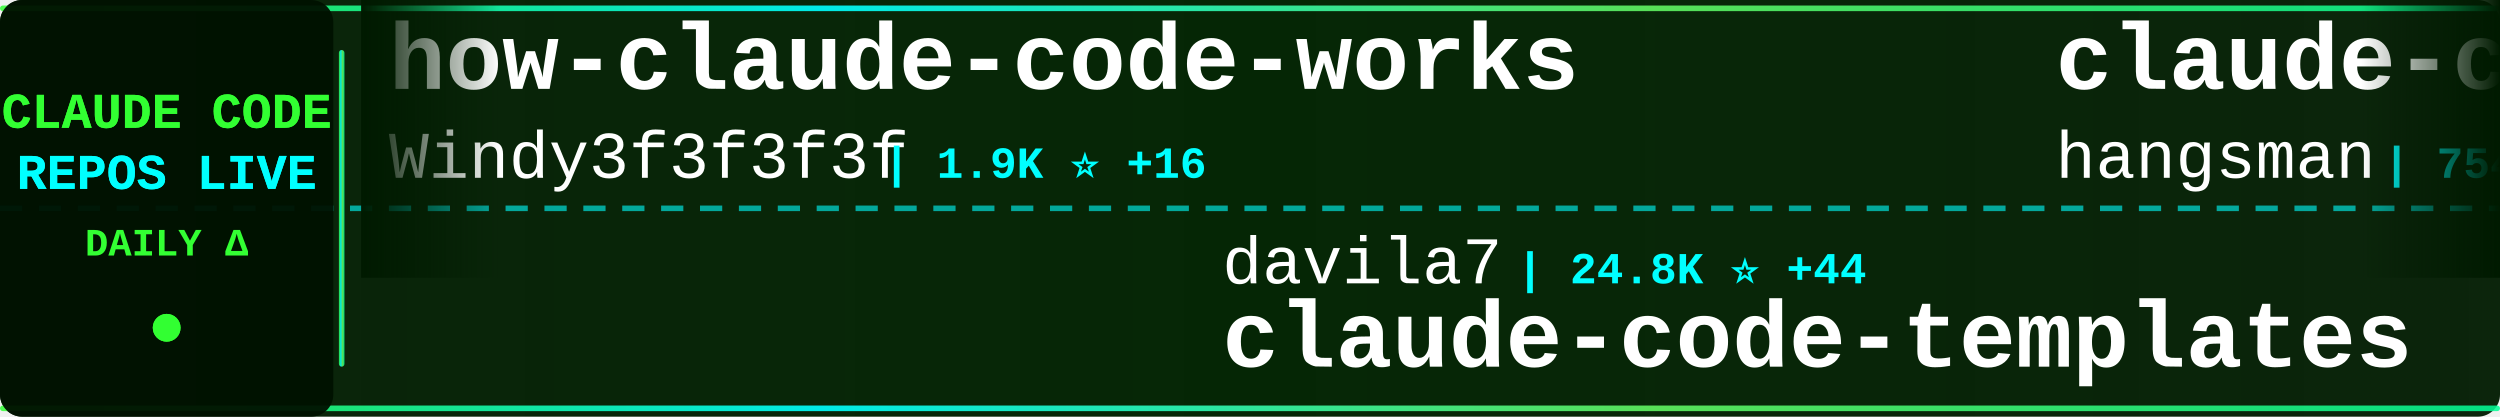
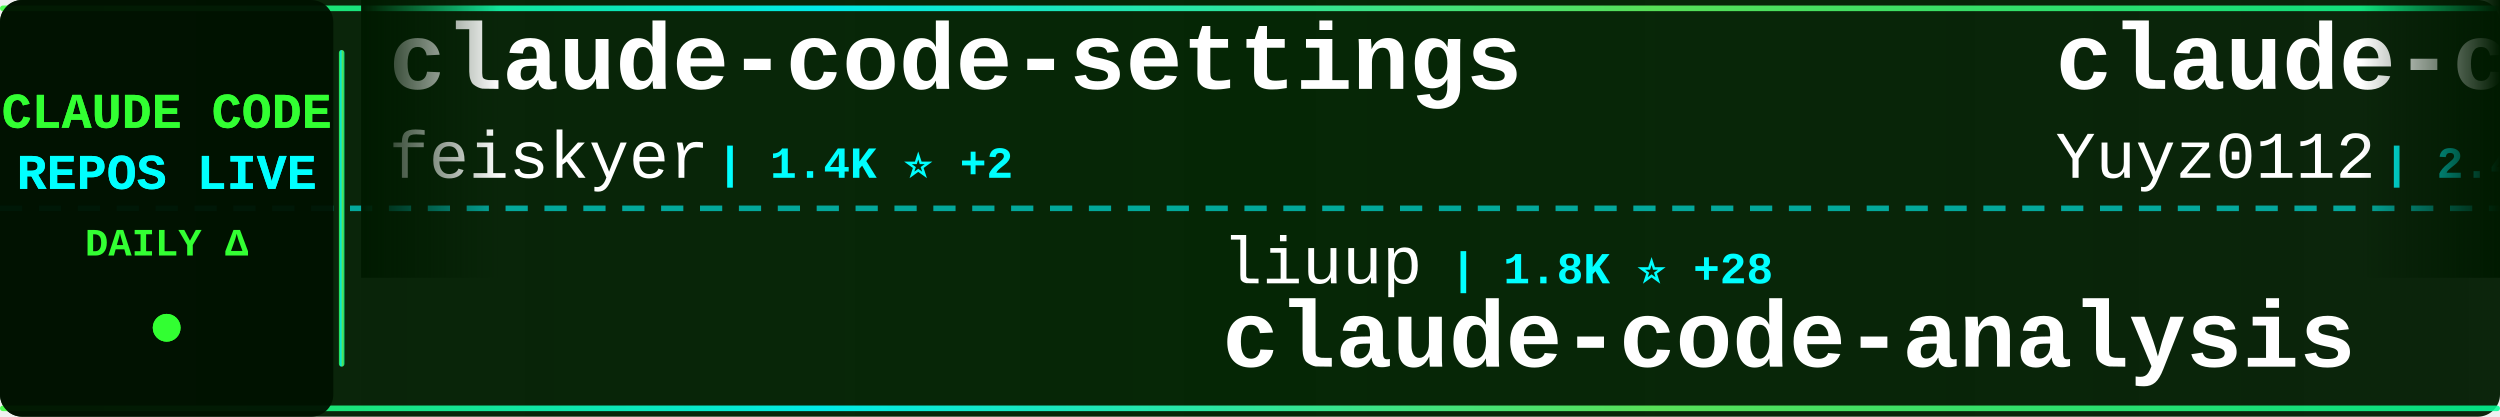
<svg xmlns="http://www.w3.org/2000/svg" width="900" height="150">
  <defs>
    <linearGradient id="tickerBg" x1="0%" y1="0%" x2="100%" y2="0%">
      <stop offset="0%" style="stop-color:#001a00;stop-opacity:0.95" />
      <stop offset="50%" style="stop-color:#002200;stop-opacity:0.98" />
      <stop offset="100%" style="stop-color:#001a00;stop-opacity:0.95" />
    </linearGradient>
    <linearGradient id="borderGrad" x1="0%" y1="0%" x2="100%" y2="0%">
      <stop offset="0%" style="stop-color:#33ff33;stop-opacity:0.85">
        <animate attributeName="stop-opacity" values="0.85;1;0.85" dur="2s" repeatCount="indefinite" />
      </stop>
      <stop offset="33%" style="stop-color:#00ffff;stop-opacity:0.9">
        <animate attributeName="stop-opacity" values="0.9;1;0.9" dur="2.2s" repeatCount="indefinite" />
      </stop>
      <stop offset="66%" style="stop-color:#66ff66;stop-opacity:0.85">
        <animate attributeName="stop-opacity" values="0.85;1;0.85" dur="1.8s" repeatCount="indefinite" />
      </stop>
      <stop offset="100%" style="stop-color:#00ff99;stop-opacity:0.85">
        <animate attributeName="stop-opacity" values="0.85;1;0.85" dur="2s" repeatCount="indefinite" />
      </stop>
    </linearGradient>
    <filter id="textGlow">
      <feGaussianBlur stdDeviation="0.1" result="coloredBlur" />
      <feMerge>
        <feMergeNode in="coloredBlur" />
        <feMergeNode in="SourceGraphic" />
      </feMerge>
    </filter>
    <filter id="metricGlow">
      <feGaussianBlur stdDeviation="0.2" result="coloredBlur" />
      <feMerge>
        <feMergeNode in="coloredBlur" />
        <feMergeNode in="SourceGraphic" />
      </feMerge>
    </filter>
    <linearGradient id="leftFade" x1="0%" y1="0%" x2="100%" y2="0%">
      <stop offset="0%" style="stop-color:#001a00;stop-opacity:1" />
      <stop offset="100%" style="stop-color:#001a00;stop-opacity:0" />
    </linearGradient>
    <linearGradient id="rightFade" x1="0%" y1="0%" x2="100%" y2="0%">
      <stop offset="0%" style="stop-color:#001a00;stop-opacity:0" />
      <stop offset="100%" style="stop-color:#001a00;stop-opacity:1" />
    </linearGradient>
  </defs>
  <rect width="900" height="150" fill="url(#tickerBg)" rx="8" />
  <rect x="0" y="2" width="900" height="2" fill="url(#borderGrad)" rx="1" />
  <rect x="0" y="146" width="900" height="2" fill="url(#borderGrad)" rx="1" />
  <line x1="0" y1="75" x2="900" y2="75" stroke="#00ffff" stroke-width="2" stroke-dasharray="8 6" opacity="0.6" />
  <rect x="0" y="0" width="120" height="150" fill="#001100" opacity="0.95" rx="8" />
  <text x="60" y="46" font-family="'Courier New', monospace" font-size="18" font-weight="bold" fill="#33ff33" text-anchor="middle" filter="url(#textGlow)">
    CLAUDE CODE
  </text>
  <text x="60" y="68" font-family="'Courier New', monospace" font-size="18" font-weight="bold" fill="#00ffff" text-anchor="middle" filter="url(#textGlow)">
    REPOS LIVE
  </text>
  <text x="60" y="92" font-family="'Courier New', monospace" font-size="14" font-weight="bold" fill="#33ff33" text-anchor="middle">
    DAILY Δ
  </text>
  <circle cx="60" cy="118" r="5" fill="#33ff33" filter="url(#metricGlow)">
    <animate attributeName="r" values="4;6;4" dur="1.5s" repeatCount="indefinite" />
    <animate attributeName="opacity" values="0.6;1;0.6" dur="1.5s" repeatCount="indefinite" />
  </circle>
  <rect x="122" y="18" width="2" height="114" fill="url(#borderGrad)" rx="1" />
  <clipPath id="tickerClip">
    <rect x="130" y="0" width="770" height="150" />
  </clipPath>
  <g clip-path="url(#tickerClip)">
    <g id="tickerItems">
      <animateTransform attributeName="transform" attributeType="XML" type="translate" from="0 0" to="-3000 0" dur="54s" repeatCount="indefinite" />
      <g transform="translate(0, 0)">
-         <text x="140" y="32" font-family="'Courier New', monospace" font-size="34" font-weight="bold" fill="#ffffff">how-claude-code-works</text>
-         <text x="140" y="64" font-family="'Courier New', monospace" font-size="24" font-weight="normal" fill="#ffffff" opacity="1.0">Windy3f3f3f3f</text>
-         <text x="318" y="64" font-family="'Courier New', monospace" font-size="16" font-weight="bold" fill="#00ffff"> | 1.9K ⭐ +16</text>
+         <text x="140" y="32" font-family="'Courier New', monospace" font-size="34" font-weight="bold" fill="#ffffff">claude-code-settings</text>
+         <text x="140" y="64" font-family="'Courier New', monospace" font-size="24" font-weight="normal" fill="#ffffff" opacity="1.0">feiskyer</text>
+         <text x="258" y="64" font-family="'Courier New', monospace" font-size="16" font-weight="bold" fill="#00ffff"> | 1.4K ⭐ +2</text>
      </g>
      <g transform="translate(300, 0)">
-         <text x="140" y="102" font-family="'Courier New', monospace" font-size="24" font-weight="normal" fill="#ffffff" opacity="1.0">davila7</text>
-         <text x="246" y="102" font-family="'Courier New', monospace" font-size="16" font-weight="bold" fill="#00ffff"> | 24.8K ⭐ +44</text>
-         <text x="140" y="132" font-family="'Courier New', monospace" font-size="34" font-weight="bold" fill="#ffffff">claude-code-templates</text>
+         <text x="140" y="102" font-family="'Courier New', monospace" font-size="24" font-weight="normal" fill="#ffffff" opacity="1.0">liuup</text>
+         <text x="222" y="102" font-family="'Courier New', monospace" font-size="16" font-weight="bold" fill="#00ffff"> | 1.8K ⭐ +28</text>
+         <text x="140" y="132" font-family="'Courier New', monospace" font-size="34" font-weight="bold" fill="#ffffff">claude-code-analysis</text>
      </g>
      <g transform="translate(600, 0)">
-         <text x="140" y="32" font-family="'Courier New', monospace" font-size="34" font-weight="bold" fill="#ffffff">claude-code-source</text>
-         <text x="140" y="64" font-family="'Courier New', monospace" font-size="24" font-weight="normal" fill="#ffffff" opacity="1.0">hangsman</text>
-         <text x="258" y="64" font-family="'Courier New', monospace" font-size="16" font-weight="bold" fill="#00ffff"> | 754 ⭐ +1</text>
+         <text x="140" y="32" font-family="'Courier New', monospace" font-size="34" font-weight="bold" fill="#ffffff">claude-code-reverse</text>
+         <text x="140" y="64" font-family="'Courier New', monospace" font-size="24" font-weight="normal" fill="#ffffff" opacity="1.0">Yuyz0112</text>
+         <text x="258" y="64" font-family="'Courier New', monospace" font-size="16" font-weight="bold" fill="#00ffff"> | 2.4K ⭐ +1</text>
      </g>
      <g transform="translate(900, 0)">
-         <text x="140" y="102" font-family="'Courier New', monospace" font-size="24" font-weight="normal" fill="#ffffff" opacity="1.0">777genius</text>
-         <text x="270" y="102" font-family="'Courier New', monospace" font-size="16" font-weight="bold" fill="#00ffff"> | 898 ⭐ +1</text>
-         <text x="140" y="132" font-family="'Courier New', monospace" font-size="34" font-weight="bold" fill="#ffffff">claude-code-source-code</text>
+         <text x="140" y="102" font-family="'Courier New', monospace" font-size="24" font-weight="normal" fill="#ffffff" opacity="1.0">wshobson</text>
+         <text x="258" y="102" font-family="'Courier New', monospace" font-size="16" font-weight="bold" fill="#00ffff"> | 33.9K ⭐ +65</text>
+         <text x="140" y="132" font-family="'Courier New', monospace" font-size="34" font-weight="bold" fill="#ffffff">agents</text>
      </g>
      <g transform="translate(1200, 0)">
-         <text x="140" y="32" font-family="'Courier New', monospace" font-size="34" font-weight="bold" fill="#ffffff">andrej-karpathy-skills</text>
-         <text x="140" y="64" font-family="'Courier New', monospace" font-size="24" font-weight="normal" fill="#ffffff" opacity="1.0">forrestchang</text>
-         <text x="306" y="64" font-family="'Courier New', monospace" font-size="16" font-weight="bold" fill="#00ffff"> | 62.6K ⭐ +4.0K</text>
+         <text x="140" y="32" font-family="'Courier New', monospace" font-size="34" font-weight="bold" fill="#ffffff">claude-code-pm-course</text>
+         <text x="140" y="64" font-family="'Courier New', monospace" font-size="24" font-weight="normal" fill="#ffffff" opacity="1.0">carlvellotti</text>
+         <text x="306" y="64" font-family="'Courier New', monospace" font-size="16" font-weight="bold" fill="#00ffff"> | 1.9K ⭐ +4</text>
      </g>
      <g transform="translate(1500, 0)">
-         <text x="140" y="102" font-family="'Courier New', monospace" font-size="24" font-weight="normal" fill="#ffffff" opacity="1.0">Maciek-roboblog</text>
-         <text x="342" y="102" font-family="'Courier New', monospace" font-size="16" font-weight="bold" fill="#00ffff"> | 7.6K ⭐ +10</text>
-         <text x="140" y="132" font-family="'Courier New', monospace" font-size="34" font-weight="bold" fill="#ffffff">Claude-Code-Usage-Monito...</text>
+         <text x="140" y="102" font-family="'Courier New', monospace" font-size="24" font-weight="normal" fill="#ffffff" opacity="1.0">repowise-dev</text>
+         <text x="306" y="102" font-family="'Courier New', monospace" font-size="16" font-weight="bold" fill="#00ffff"> | 946 ⭐ +2</text>
+         <text x="140" y="132" font-family="'Courier New', monospace" font-size="34" font-weight="bold" fill="#ffffff">claude-code-prompts</text>
      </g>
      <g transform="translate(1800, 0)">
-         <text x="140" y="32" font-family="'Courier New', monospace" font-size="34" font-weight="bold" fill="#ffffff">claude-howto</text>
-         <text x="140" y="64" font-family="'Courier New', monospace" font-size="24" font-weight="normal" fill="#ffffff" opacity="1.0">luongnv89</text>
-         <text x="270" y="64" font-family="'Courier New', monospace" font-size="16" font-weight="bold" fill="#00ffff"> | 27.7K ⭐ +172</text>
+         <text x="140" y="32" font-family="'Courier New', monospace" font-size="34" font-weight="bold" fill="#ffffff">claude-code-base-action</text>
+         <text x="140" y="64" font-family="'Courier New', monospace" font-size="24" font-weight="normal" fill="#ffffff" opacity="1.0">anthropics</text>
+         <text x="282" y="64" font-family="'Courier New', monospace" font-size="16" font-weight="bold" fill="#00ffff"> | 809 ⭐ +4</text>
      </g>
      <g transform="translate(2100, 0)">
-         <text x="140" y="102" font-family="'Courier New', monospace" font-size="24" font-weight="normal" fill="#ffffff" opacity="1.0">musistudio</text>
-         <text x="282" y="102" font-family="'Courier New', monospace" font-size="16" font-weight="bold" fill="#00ffff"> | 32.6K ⭐ +66</text>
-         <text x="140" y="132" font-family="'Courier New', monospace" font-size="34" font-weight="bold" fill="#ffffff">claude-code-router</text>
+         <text x="140" y="102" font-family="'Courier New', monospace" font-size="24" font-weight="normal" fill="#ffffff" opacity="1.0">AICoderTudou</text>
+         <text x="306" y="102" font-family="'Courier New', monospace" font-size="16" font-weight="bold" fill="#00ffff"> | 490 ⭐</text>
+         <text x="140" y="132" font-family="'Courier New', monospace" font-size="34" font-weight="bold" fill="#ffffff">claude-code-tudou</text>
      </g>
      <g transform="translate(2400, 0)">
-         <text x="140" y="32" font-family="'Courier New', monospace" font-size="34" font-weight="bold" fill="#ffffff">Claude-Code-Source-Study</text>
-         <text x="140" y="64" font-family="'Courier New', monospace" font-size="24" font-weight="normal" fill="#ffffff" opacity="1.0">luyao618</text>
-         <text x="258" y="64" font-family="'Courier New', monospace" font-size="16" font-weight="bold" fill="#00ffff"> | 1.2K ⭐ +5</text>
+         <text x="140" y="32" font-family="'Courier New', monospace" font-size="34" font-weight="bold" fill="#ffffff">Claude-code</text>
+         <text x="140" y="64" font-family="'Courier New', monospace" font-size="24" font-weight="normal" fill="#ffffff" opacity="1.0">zstmfhy</text>
+         <text x="246" y="64" font-family="'Courier New', monospace" font-size="16" font-weight="bold" fill="#00ffff"> | 192 ⭐</text>
      </g>
      <g transform="translate(2700, 0)">
-         <text x="140" y="102" font-family="'Courier New', monospace" font-size="24" font-weight="normal" fill="#ffffff" opacity="1.0">rohitg00</text>
-         <text x="258" y="102" font-family="'Courier New', monospace" font-size="16" font-weight="bold" fill="#00ffff"> | 1.3K ⭐ +12</text>
-         <text x="140" y="132" font-family="'Courier New', monospace" font-size="34" font-weight="bold" fill="#ffffff">awesome-claude-code-tool...</text>
+         <text x="140" y="102" font-family="'Courier New', monospace" font-size="24" font-weight="normal" fill="#ffffff" opacity="1.0">KimYx0207</text>
+         <text x="270" y="102" font-family="'Courier New', monospace" font-size="16" font-weight="bold" fill="#00ffff"> | 3.4K ⭐ +23</text>
+         <text x="140" y="132" font-family="'Courier New', monospace" font-size="34" font-weight="bold" fill="#ffffff">Claude-Code-x-OpenClaw-G...</text>
      </g>
      <g transform="translate(3000, 0)">
-         <text x="140" y="32" font-family="'Courier New', monospace" font-size="34" font-weight="bold" fill="#ffffff">how-claude-code-works</text>
-         <text x="140" y="64" font-family="'Courier New', monospace" font-size="24" font-weight="normal" fill="#ffffff" opacity="1.0">Windy3f3f3f3f</text>
-         <text x="318" y="64" font-family="'Courier New', monospace" font-size="16" font-weight="bold" fill="#00ffff"> | 1.9K ⭐ +16</text>
+         <text x="140" y="32" font-family="'Courier New', monospace" font-size="34" font-weight="bold" fill="#ffffff">claude-code-settings</text>
+         <text x="140" y="64" font-family="'Courier New', monospace" font-size="24" font-weight="normal" fill="#ffffff" opacity="1.0">feiskyer</text>
+         <text x="258" y="64" font-family="'Courier New', monospace" font-size="16" font-weight="bold" fill="#00ffff"> | 1.4K ⭐ +2</text>
      </g>
      <g transform="translate(3300, 0)">
-         <text x="140" y="102" font-family="'Courier New', monospace" font-size="24" font-weight="normal" fill="#ffffff" opacity="1.0">davila7</text>
-         <text x="246" y="102" font-family="'Courier New', monospace" font-size="16" font-weight="bold" fill="#00ffff"> | 24.8K ⭐ +44</text>
-         <text x="140" y="132" font-family="'Courier New', monospace" font-size="34" font-weight="bold" fill="#ffffff">claude-code-templates</text>
+         <text x="140" y="102" font-family="'Courier New', monospace" font-size="24" font-weight="normal" fill="#ffffff" opacity="1.0">liuup</text>
+         <text x="222" y="102" font-family="'Courier New', monospace" font-size="16" font-weight="bold" fill="#00ffff"> | 1.8K ⭐ +28</text>
+         <text x="140" y="132" font-family="'Courier New', monospace" font-size="34" font-weight="bold" fill="#ffffff">claude-code-analysis</text>
      </g>
      <g transform="translate(3600, 0)">
-         <text x="140" y="32" font-family="'Courier New', monospace" font-size="34" font-weight="bold" fill="#ffffff">claude-code-source</text>
-         <text x="140" y="64" font-family="'Courier New', monospace" font-size="24" font-weight="normal" fill="#ffffff" opacity="1.0">hangsman</text>
-         <text x="258" y="64" font-family="'Courier New', monospace" font-size="16" font-weight="bold" fill="#00ffff"> | 754 ⭐ +1</text>
+         <text x="140" y="32" font-family="'Courier New', monospace" font-size="34" font-weight="bold" fill="#ffffff">claude-code-reverse</text>
+         <text x="140" y="64" font-family="'Courier New', monospace" font-size="24" font-weight="normal" fill="#ffffff" opacity="1.0">Yuyz0112</text>
+         <text x="258" y="64" font-family="'Courier New', monospace" font-size="16" font-weight="bold" fill="#00ffff"> | 2.4K ⭐ +1</text>
      </g>
      <g transform="translate(3900, 0)">
-         <text x="140" y="102" font-family="'Courier New', monospace" font-size="24" font-weight="normal" fill="#ffffff" opacity="1.0">777genius</text>
-         <text x="270" y="102" font-family="'Courier New', monospace" font-size="16" font-weight="bold" fill="#00ffff"> | 898 ⭐ +1</text>
-         <text x="140" y="132" font-family="'Courier New', monospace" font-size="34" font-weight="bold" fill="#ffffff">claude-code-source-code</text>
+         <text x="140" y="102" font-family="'Courier New', monospace" font-size="24" font-weight="normal" fill="#ffffff" opacity="1.0">wshobson</text>
+         <text x="258" y="102" font-family="'Courier New', monospace" font-size="16" font-weight="bold" fill="#00ffff"> | 33.9K ⭐ +65</text>
+         <text x="140" y="132" font-family="'Courier New', monospace" font-size="34" font-weight="bold" fill="#ffffff">agents</text>
      </g>
    </g>
  </g>
  <rect x="130" y="0" width="50" height="100" fill="url(#leftFade)" />
  <rect x="850" y="0" width="50" height="100" fill="url(#rightFade)" />
</svg>
